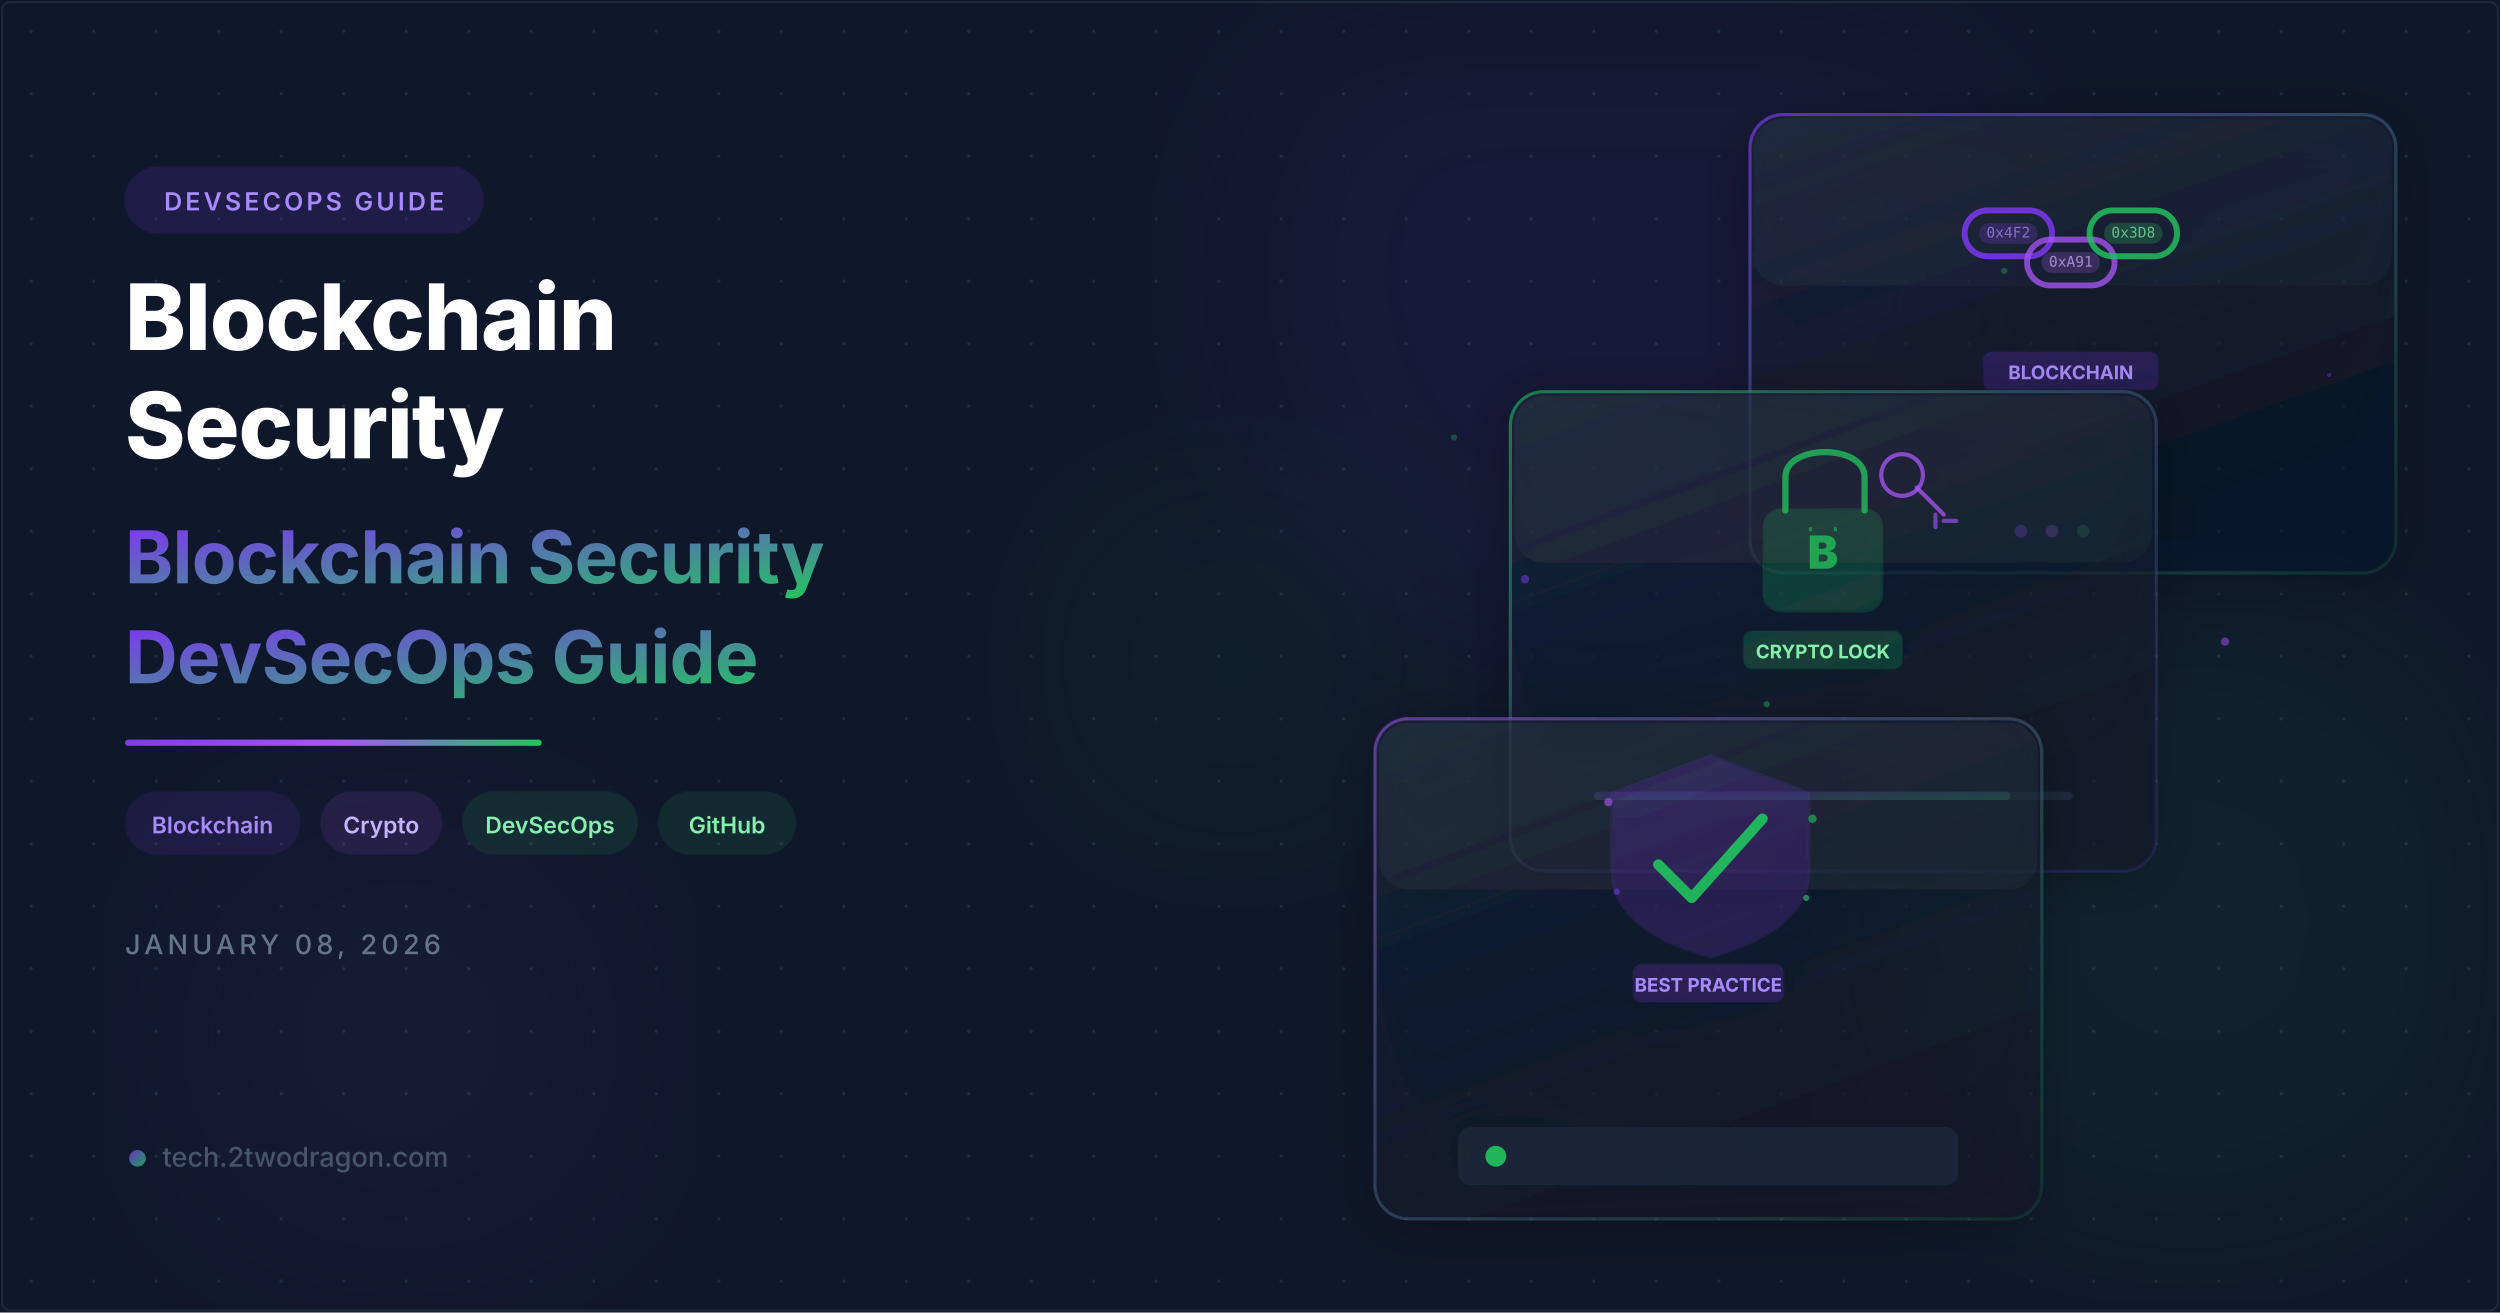
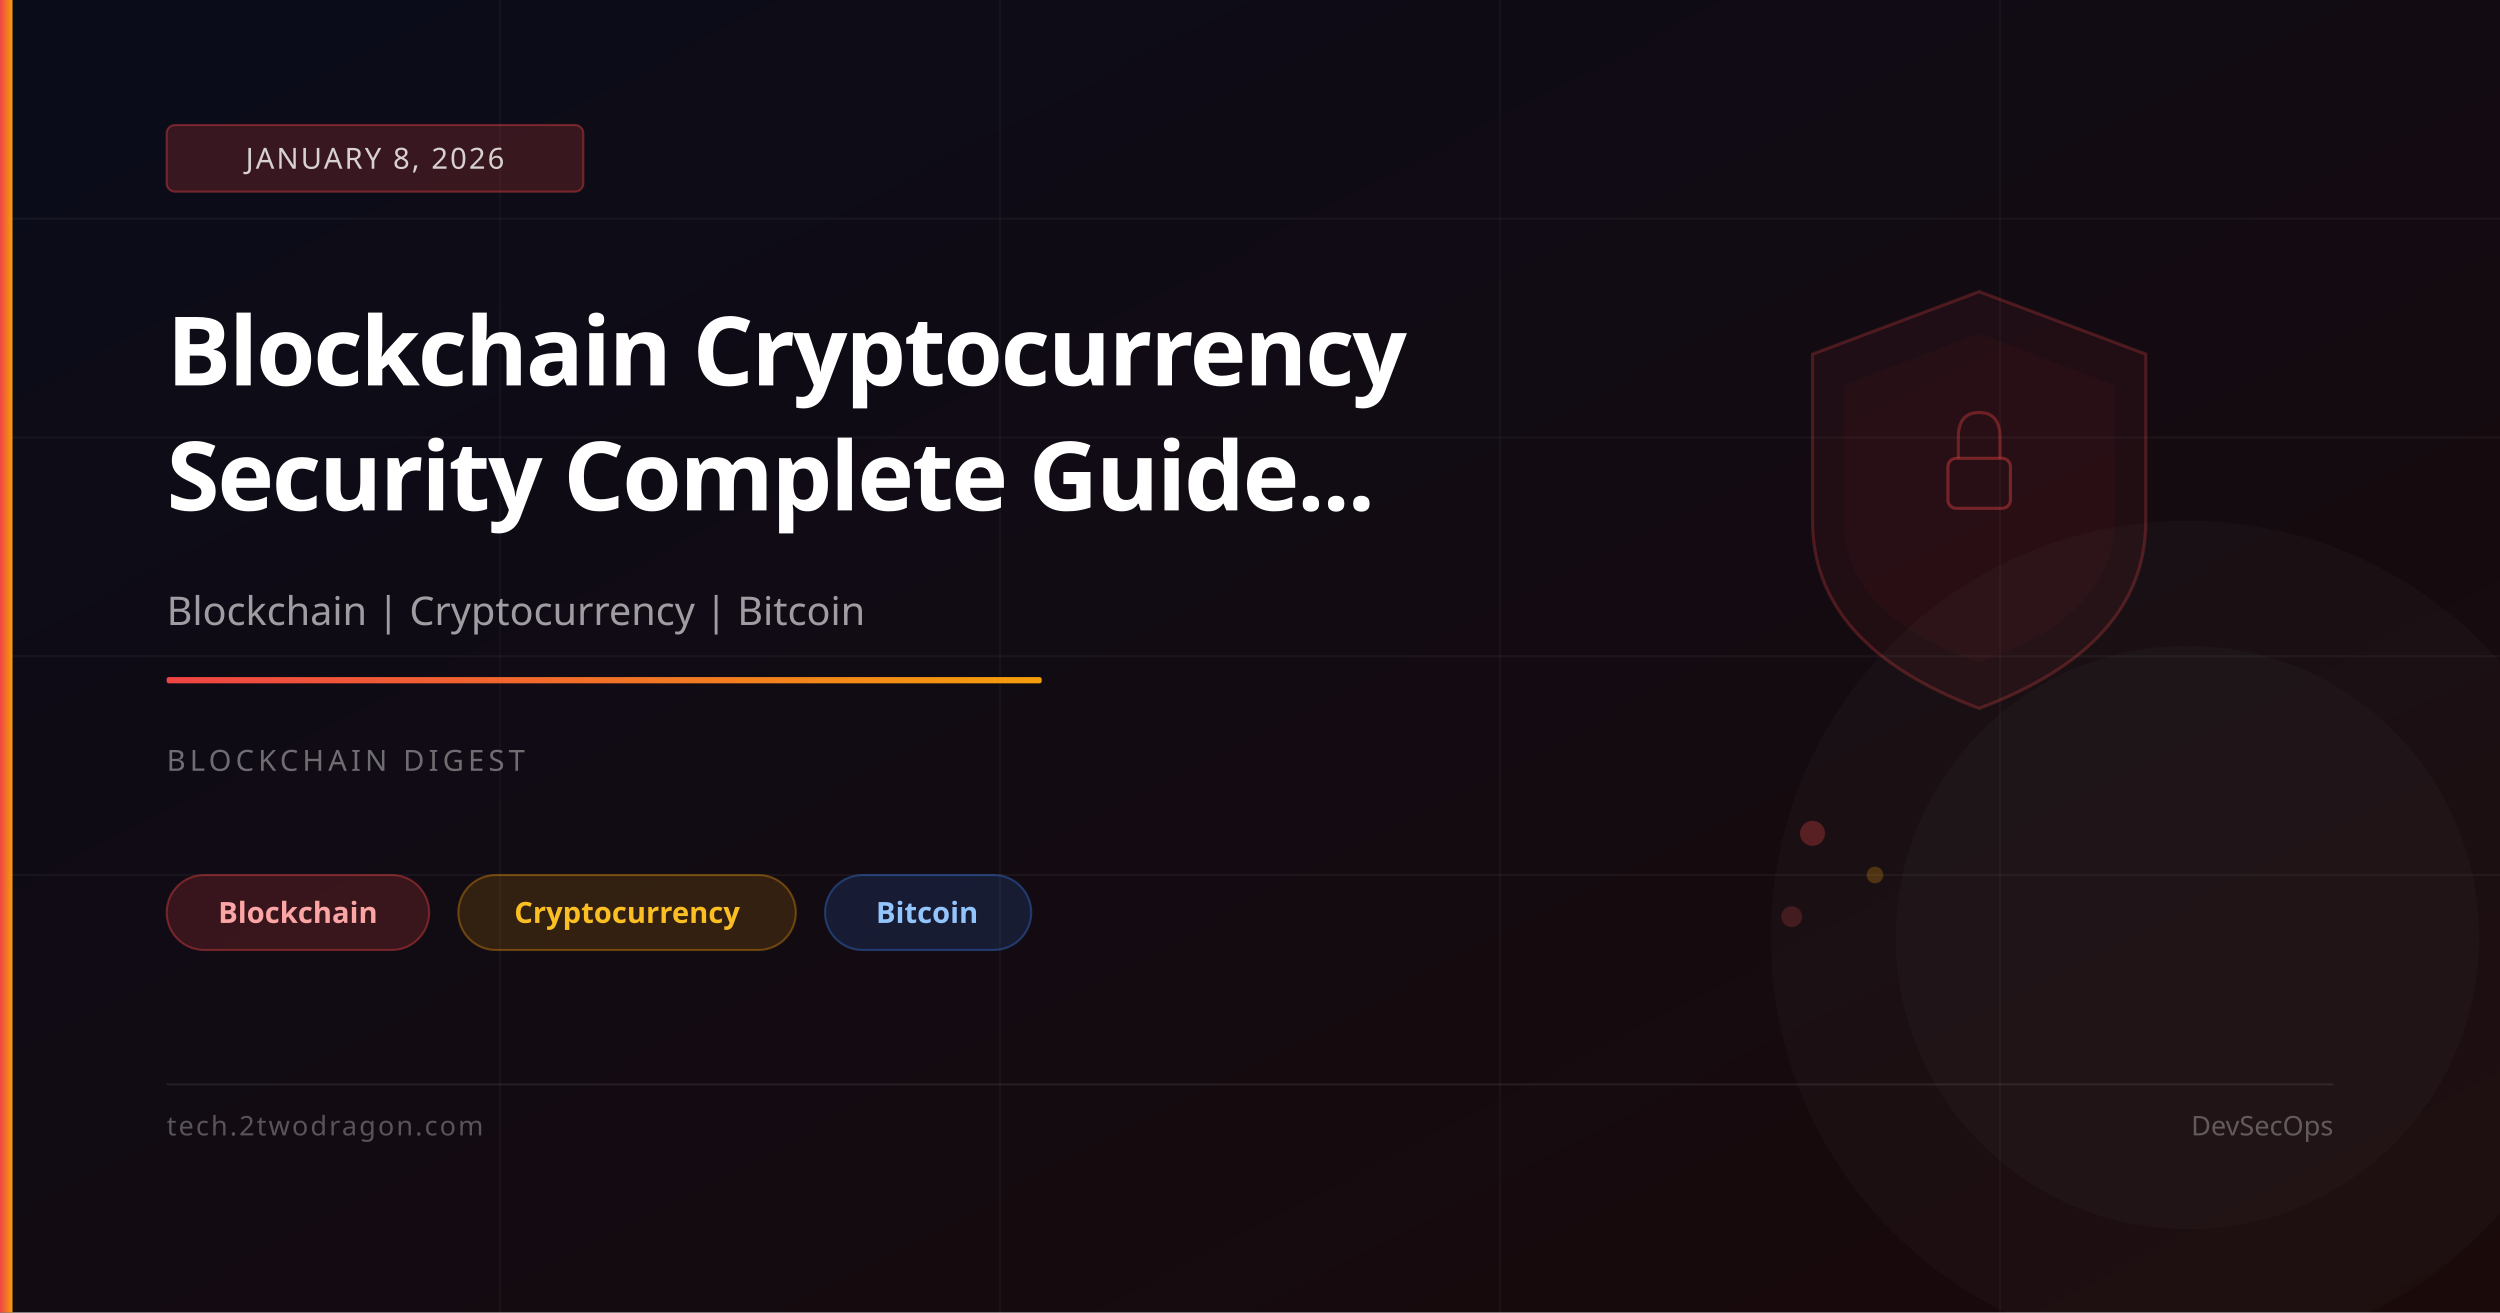
<svg xmlns="http://www.w3.org/2000/svg" viewBox="0 0 1200 630" width="1200" height="630">
  <defs>
-     <filter id="orbGlow">
-       <feGaussianBlur stdDeviation="40" />
-     </filter>
-     <filter id="cardShadow" x="-10%" y="-10%" width="130%" height="130%">
-       <feDropShadow dx="0" dy="4" stdDeviation="12" flood-color="#000" flood-opacity="0.4" />
-     </filter>
-     <linearGradient id="accentGrad" x1="0" y1="0" x2="1" y2="1">
-       <stop offset="0%" stop-color="#7c3aed" />
-       <stop offset="100%" stop-color="#22c55e" />
+     <linearGradient id="bg" x1="0%" y1="0%" x2="100%" y2="100%">
+       <stop offset="0%" stop-color="#0a0c1a" />
+       <stop offset="100%" stop-color="#1a0a0a" />
    </linearGradient>
-     <linearGradient id="accentLine" x1="0" y1="0" x2="1" y2="0">
-       <stop offset="0%" stop-color="#7c3aed" />
-       <stop offset="50%" stop-color="#a855f7" />
-       <stop offset="100%" stop-color="#22c55e" />
-     </linearGradient>
-     <linearGradient id="cardBorder1" x1="0" y1="0" x2="1" y2="1">
-       <stop offset="0%" stop-color="#7c3aed" stop-opacity="0.65" />
-       <stop offset="100%" stop-color="#22c55e" stop-opacity="0.1" />
-     </linearGradient>
-     <linearGradient id="cardBorder2" x1="0" y1="0" x2="1" y2="1">
-       <stop offset="0%" stop-color="#22c55e" stop-opacity="0.55" />
-       <stop offset="100%" stop-color="#7c3aed" stop-opacity="0.12" />
-     </linearGradient>
-     <linearGradient id="cardBorder3" x1="0" y1="0" x2="1" y2="1">
-       <stop offset="0%" stop-color="#a855f7" stop-opacity="0.5" />
-       <stop offset="100%" stop-color="#22c55e" stop-opacity="0.1" />
-     </linearGradient>
-     <linearGradient id="cardFill1" x1="0" y1="0" x2="0.5" y2="1">
-       <stop offset="0%" stop-color="#1e293b" stop-opacity="0.7" />
-       <stop offset="100%" stop-color="#0f172a" stop-opacity="0.5" />
-     </linearGradient>
-     <linearGradient id="cardFill2" x1="0" y1="0" x2="0.5" y2="1">
-       <stop offset="0%" stop-color="#1e293b" stop-opacity="0.65" />
-       <stop offset="100%" stop-color="#0f172a" stop-opacity="0.45" />
-     </linearGradient>
-     <pattern id="dots" x="0" y="0" width="30" height="30" patternUnits="userSpaceOnUse">
-       <circle cx="15" cy="15" r="0.8" fill="#334155" opacity="0.5" />
-     </pattern>
-     <linearGradient id="purpleGrad" x1="0" y1="0" x2="0" y2="1">
-       <stop offset="0%" stop-color="#7c3aed" />
-       <stop offset="100%" stop-color="#6d28d9" />
-     </linearGradient>
-     <linearGradient id="greenGrad" x1="0" y1="0" x2="0" y2="1">
-       <stop offset="0%" stop-color="#22c55e" />
-       <stop offset="100%" stop-color="#16a34a" />
+     <linearGradient id="accent" x1="0%" y1="0%" x2="100%" y2="0%">
+       <stop offset="0%" stop-color="#ef4444" />
+       <stop offset="100%" stop-color="#f59e0b" />
    </linearGradient>
  </defs>
-   <rect width="1200" height="630" fill="#0f172a" />
-   <rect width="1200" height="630" fill="url(#dots)" />
-   <circle cx="775" cy="132" r="185" fill="#7c3aed" opacity="0.07" filter="url(#orbGlow)" />
-   <circle cx="1052" cy="442" r="152" fill="#22c55e" opacity="0.06" filter="url(#orbGlow)" />
-   <circle cx="192" cy="498" r="118" fill="#a855f7" opacity="0.05" filter="url(#orbGlow)" />
-   <circle cx="592" cy="318" r="98" fill="#22c55e" opacity="0.04" filter="url(#orbGlow)" />
-   <g transform="translate(840, 55)" filter="url(#cardShadow)">
-     <rect width="310" height="220" rx="16" fill="url(#cardFill2)" stroke="url(#cardBorder1)" stroke-width="1.5" />
-     <rect x="2" y="2" width="306" height="80" rx="14" fill="white" opacity="0.03" />
-     <g transform="translate(98, 18)">
-       <rect x="5" y="28" width="42" height="22" rx="11" fill="none" stroke="#7c3aed" stroke-width="2.8" stroke-opacity="0.85" />
-       <rect x="12" y="34" width="28" height="10" rx="5" fill="#7c3aed" opacity="0.2" />
-       <rect x="35" y="42" width="42" height="22" rx="11" fill="none" stroke="#a855f7" stroke-width="2.8" stroke-opacity="0.75" />
-       <rect x="42" y="48" width="28" height="10" rx="5" fill="#a855f7" opacity="0.2" />
-       <rect x="65" y="28" width="42" height="22" rx="11" fill="none" stroke="#22c55e" stroke-width="2.8" stroke-opacity="0.8" />
-       <rect x="72" y="34" width="28" height="10" rx="5" fill="#22c55e" opacity="0.2" />
-       <text x="26" y="41" text-anchor="middle" fill="#a78bfa" font-family="monospace" font-size="7" opacity="0.7">0x4F2</text>
-       <text x="56" y="55" text-anchor="middle" fill="#c4b5fd" font-family="monospace" font-size="7" opacity="0.7">0xA91</text>
-       <text x="86" y="41" text-anchor="middle" fill="#86efac" font-family="monospace" font-size="7" opacity="0.7">0x3D8</text>
-       <rect x="14" y="96" width="84" height="18" rx="4" fill="#7c3aed" opacity="0.2" stroke="#7c3aed" stroke-width="1" stroke-opacity="0.4" />
-       <text x="56" y="109" text-anchor="middle" fill="#a78bfa" font-family="Inter,system-ui,sans-serif" font-size="9" font-weight="700">BLOCKCHAIN</text>
-     </g>
-     <circle cx="130" cy="200" r="3" fill="#7c3aed" opacity="0.8" />
-     <circle cx="145" cy="200" r="3" fill="#a855f7" opacity="0.6" />
-     <circle cx="160" cy="200" r="3" fill="#22c55e" opacity="0.4" />
-   </g>
-   <g transform="translate(725, 188)" filter="url(#cardShadow)">
-     <rect width="310" height="230" rx="16" fill="url(#cardFill1)" stroke="url(#cardBorder2)" stroke-width="1.5" />
-     <rect x="2" y="2" width="306" height="80" rx="14" fill="white" opacity="0.03" />
-     <g transform="translate(100, 15)">
-       <rect x="22" y="42" width="56" height="48" rx="8" fill="#22c55e" opacity="0.18" stroke="#22c55e" stroke-width="2" stroke-opacity="0.8" />
-       <path d="M32 42 L32 26 C32 10 70 10 70 26 L70 42" fill="none" stroke="#22c55e" stroke-width="3" stroke-opacity="0.75" stroke-linecap="round" />
-       <text x="50" y="70" text-anchor="middle" fill="#22c55e" font-family="Inter,system-ui,sans-serif" font-size="22" font-weight="900" opacity="0.75">B</text>
-       <line x1="44" y1="50" x2="44" y2="52" stroke="#22c55e" stroke-width="1.5" opacity="0.5" />
-       <line x1="56" y1="50" x2="56" y2="52" stroke="#22c55e" stroke-width="1.5" opacity="0.5" />
-       <circle cx="88" cy="25" r="10" fill="none" stroke="#a855f7" stroke-width="2" stroke-opacity="0.75" />
-       <line x1="95" y1="31" x2="108" y2="44" stroke="#a855f7" stroke-width="2" stroke-opacity="0.75" stroke-linecap="round" />
-       <line x1="104" y1="44" x2="104" y2="50" stroke="#a855f7" stroke-width="2" stroke-opacity="0.6" stroke-linecap="round" />
-       <line x1="108" y1="47" x2="114" y2="47" stroke="#a855f7" stroke-width="2" stroke-opacity="0.6" stroke-linecap="round" />
-       <rect x="12" y="100" width="76" height="18" rx="4" fill="#22c55e" opacity="0.2" stroke="#22c55e" stroke-width="1" stroke-opacity="0.4" />
-       <text x="50" y="113" text-anchor="middle" fill="#86efac" font-family="Inter,system-ui,sans-serif" font-size="9" font-weight="700">CRYPTO LOCK</text>
-     </g>
-     <rect x="40" y="192" width="230" height="4" rx="2" fill="#1e293b" />
-     <rect x="40" y="192" width="200" height="4" rx="2" fill="url(#accentGrad)" opacity="0.7" />
-   </g>
-   <g transform="translate(660, 345)" filter="url(#cardShadow)">
-     <rect width="320" height="240" rx="16" fill="url(#cardFill1)" stroke="url(#cardBorder3)" stroke-width="1.5" />
-     <rect x="2" y="2" width="316" height="80" rx="14" fill="white" opacity="0.03" />
-     <g transform="translate(108, 18)">
-       <path d="M53 0 L100 18 L100 55 C100 78 75 90 53 96 C31 90 6 78 6 55 L6 18 Z" fill="url(#purpleGrad)" opacity="0.18" stroke="#7c3aed" stroke-width="2" stroke-opacity="0.75" />
-       <path d="M28 52 L44 68 L78 30" fill="none" stroke="#22c55e" stroke-width="5" stroke-linecap="round" stroke-linejoin="round" opacity="0.88" />
-       <circle cx="4" cy="22" r="2" fill="#a855f7" opacity="0.6" />
-       <circle cx="102" cy="30" r="2" fill="#22c55e" opacity="0.6" />
-       <circle cx="8" cy="65" r="1.5" fill="#7c3aed" opacity="0.5" />
-       <circle cx="99" cy="68" r="1.5" fill="#4ade80" opacity="0.5" />
-       <rect x="16" y="100" width="72" height="18" rx="4" fill="#7c3aed" opacity="0.2" stroke="#7c3aed" stroke-width="1" stroke-opacity="0.4" />
-       <text x="52" y="113" text-anchor="middle" fill="#a78bfa" font-family="Inter,system-ui,sans-serif" font-size="9" font-weight="700">BEST PRACTICE</text>
-     </g>
-     <g transform="translate(40, 196)">
-       <rect width="240" height="28" rx="6" fill="#1e293b" opacity="0.8" />
-       <circle cx="18" cy="14" r="5" fill="#22c55e" opacity="0.9">
-         <animate attributeName="opacity" values="0.9;0.4;0.9" dur="2.2s" repeatCount="indefinite" />
-       </circle>
-     </g>
-   </g>
-   <circle cx="732" cy="278" r="2" fill="#7c3aed" opacity="0.5">
-     <animate attributeName="cy" values="278;268;278" dur="3s" repeatCount="indefinite" />
-   </circle>
-   <circle cx="848" cy="338" r="1.5" fill="#22c55e" opacity="0.4">
-     <animate attributeName="cy" values="338;328;338" dur="2.5s" repeatCount="indefinite" />
-   </circle>
-   <circle cx="1068" cy="308" r="2" fill="#a855f7" opacity="0.5">
-     <animate attributeName="cy" values="308;298;308" dur="3.5s" repeatCount="indefinite" />
-   </circle>
-   <circle cx="698" cy="210" r="1.5" fill="#22c55e" opacity="0.3">
-     <animate attributeName="cy" values="210;202;210" dur="2.8s" repeatCount="indefinite" />
-   </circle>
-   <circle cx="1118" cy="180" r="1" fill="#7c3aed" opacity="0.4">
-     <animate attributeName="cy" values="180;172;180" dur="2s" repeatCount="indefinite" />
-   </circle>
-   <circle cx="962" cy="130" r="1.5" fill="#22c55e" opacity="0.35">
-     <animate attributeName="cx" values="962;970;962" dur="4s" repeatCount="indefinite" />
-   </circle>
-   <g transform="translate(60, 80)">
-     <rect width="172" height="32" rx="16" fill="#7c3aed" opacity="0.15" stroke="#7c3aed" stroke-width="1" stroke-opacity="0.4" />
-     <text x="86" y="21" text-anchor="middle" fill="#a78bfa" font-family="Inter,system-ui,sans-serif" font-size="12" font-weight="600" letter-spacing="1.5">DEVSECOPS GUIDE</text>
-   </g>
-   <text x="60" y="168" fill="white" font-family="Inter,system-ui,sans-serif" font-size="44" font-weight="800" letter-spacing="-0.5">Blockchain</text>
-   <text x="60" y="220" fill="white" font-family="Inter,system-ui,sans-serif" font-size="44" font-weight="800" letter-spacing="-0.5">Security</text>
-   <text x="60" y="280" fill="url(#accentGrad)" font-family="Inter,system-ui,sans-serif" font-size="35" font-weight="700" letter-spacing="-0.3">Blockchain Security</text>
-   <text x="60" y="328" fill="url(#accentGrad)" font-family="Inter,system-ui,sans-serif" font-size="35" font-weight="700" letter-spacing="-0.3">DevSecOps Guide</text>
-   <rect x="60" y="355" width="200" height="3" rx="1.5" fill="url(#accentLine)" />
-   <g transform="translate(60, 380)">
-     <rect width="84" height="30" rx="15" fill="#7c3aed" opacity="0.12" stroke="#7c3aed" stroke-width="0.8" stroke-opacity="0.35" />
-     <text x="42" y="20" text-anchor="middle" fill="#a78bfa" font-family="Inter,system-ui,sans-serif" font-size="11" font-weight="600">Blockchain</text>
-     <g transform="translate(94, 0)">
-       <rect width="58" height="30" rx="15" fill="#a855f7" opacity="0.12" stroke="#a855f7" stroke-width="0.8" stroke-opacity="0.35" />
-       <text x="29" y="20" text-anchor="middle" fill="#c4b5fd" font-family="Inter,system-ui,sans-serif" font-size="11" font-weight="600">Crypto</text>
-     </g>
-     <g transform="translate(162, 0)">
-       <rect width="84" height="30" rx="15" fill="#22c55e" opacity="0.12" stroke="#22c55e" stroke-width="0.8" stroke-opacity="0.35" />
-       <text x="42" y="20" text-anchor="middle" fill="#86efac" font-family="Inter,system-ui,sans-serif" font-size="11" font-weight="600">DevSecOps</text>
-     </g>
-     <g transform="translate(256, 0)">
-       <rect width="66" height="30" rx="15" fill="#22c55e" opacity="0.12" stroke="#22c55e" stroke-width="0.8" stroke-opacity="0.35" />
-       <text x="33" y="20" text-anchor="middle" fill="#86efac" font-family="Inter,system-ui,sans-serif" font-size="11" font-weight="600">GitHub</text>
-     </g>
-   </g>
-   <text x="60" y="458" fill="#64748b" font-family="Inter,system-ui,sans-serif" font-size="13" font-weight="500" letter-spacing="2">JANUARY 08, 2026</text>
-   <g transform="translate(60, 560)">
-     <circle cx="6" cy="-4" r="4" fill="url(#accentGrad)" opacity="0.8" />
-     <text x="18" y="0" fill="#475569" font-family="Inter,system-ui,sans-serif" font-size="13" font-weight="500">tech.2twodragon.com</text>
-   </g>
-   <rect x="1" y="1" width="1198" height="628" rx="4" fill="none" stroke="#1e293b" stroke-width="1" />
+   <rect width="1200" height="630" fill="url(#bg)" />
+   <line x1="0" y1="105" x2="1200" y2="105" stroke="rgba(255,255,255,0.04)" stroke-width="1" />
+   <line x1="0" y1="210" x2="1200" y2="210" stroke="rgba(255,255,255,0.04)" stroke-width="1" />
+   <line x1="0" y1="315" x2="1200" y2="315" stroke="rgba(255,255,255,0.04)" stroke-width="1" />
+   <line x1="0" y1="420" x2="1200" y2="420" stroke="rgba(255,255,255,0.04)" stroke-width="1" />
+   <line x1="240" y1="0" x2="240" y2="630" stroke="rgba(255,255,255,0.03)" stroke-width="1" />
+   <line x1="480" y1="0" x2="480" y2="630" stroke="rgba(255,255,255,0.03)" stroke-width="1" />
+   <line x1="720" y1="0" x2="720" y2="630" stroke="rgba(255,255,255,0.03)" stroke-width="1" />
+   <line x1="960" y1="0" x2="960" y2="630" stroke="rgba(255,255,255,0.03)" stroke-width="1" />
+   <path d="M950,140 L1030,170 L1030,250 Q1030,310 950,340 Q870,310 870,250 L870,170 Z" fill="rgba(239,68,68,0.06)" stroke="rgba(239,68,68,0.25)" stroke-width="1.5" />
+   <path d="M950,160 L1015,185 L1015,250 Q1015,295 950,318 Q885,295 885,250 L885,185 Z" fill="rgba(239,68,68,0.04)" />
+   <rect x="935" y="220" width="30" height="24" rx="4" fill="none" stroke="rgba(239,68,68,0.4)" stroke-width="1.5" />
+   <path d="M940,220 L940,210 Q940,198 950,198 Q960,198 960,210 L960,220" fill="none" stroke="rgba(239,68,68,0.35)" stroke-width="1.5" />
+   <circle cx="870" cy="400" r="6" fill="rgba(239,68,68,0.3)" />
+   <circle cx="900" cy="420" r="4" fill="rgba(245,158,11,0.25)" />
+   <circle cx="860" cy="440" r="5" fill="rgba(239,68,68,0.2)" />
+   <circle cx="1050" cy="450" r="200" fill="rgba(255,255,255,0.02)" />
+   <circle cx="1050" cy="450" r="140" fill="rgba(255,255,255,0.02)" />
+   <rect x="0" y="0" width="6" height="630" fill="url(#accent)" />
+   <rect x="80" y="60" width="200" height="32" rx="4" fill="rgba(239,68,68,0.2)" stroke="rgba(239,68,68,0.4)" stroke-width="1" />
+   <text x="180" y="81" font-family="system-ui,sans-serif" font-size="14" fill="rgba(255,255,255,0.8)" text-anchor="middle" letter-spacing="1">JANUARY 8, 2026</text>
+   <text x="80" y="185" font-family="system-ui,sans-serif" font-size="46" font-weight="700" fill="white" letter-spacing="-1">Blockchain Cryptocurrency</text>
+   <text x="80" y="245" font-family="system-ui,sans-serif" font-size="46" font-weight="700" fill="white" letter-spacing="-1">Security Complete Guide...</text>
+   <text x="80" y="300" font-family="system-ui,sans-serif" font-size="19" fill="rgba(255,255,255,0.6)">Blockchain | Cryptocurrency | Bitcoin</text>
+   <rect x="80" y="325" width="420" height="3" rx="1" fill="url(#accent)" />
+   <text x="80" y="370" font-family="system-ui,sans-serif" font-size="14" fill="rgba(255,255,255,0.4)" letter-spacing="2">BLOCKCHAIN DIGEST</text>
+   <rect x="80" y="420" width="126" height="36" rx="18" fill="rgba(239,68,68,0.18)" stroke="rgba(239,68,68,0.4)" stroke-width="1" />
+   <text x="143" y="443" font-family="system-ui,sans-serif" font-size="14" fill="#fca5a5" text-anchor="middle" font-weight="600">Blockchain</text>
+   <rect x="220" y="420" width="162" height="36" rx="18" fill="rgba(245,158,11,0.15)" stroke="rgba(245,158,11,0.35)" stroke-width="1" />
+   <text x="301" y="443" font-family="system-ui,sans-serif" font-size="14" fill="#fbbf24" text-anchor="middle" font-weight="600">Cryptocurrency</text>
+   <rect x="396" y="420" width="99" height="36" rx="18" fill="rgba(59,130,246,0.15)" stroke="rgba(59,130,246,0.35)" stroke-width="1" />
+   <text x="445" y="443" font-family="system-ui,sans-serif" font-size="14" fill="#93c5fd" text-anchor="middle" font-weight="600">Bitcoin</text>
+   <rect x="80" y="520" width="1040" height="1" fill="rgba(255,255,255,0.08)" />
+   <text x="80" y="545" font-family="system-ui,sans-serif" font-size="13" fill="rgba(255,255,255,0.3)" letter-spacing="1">tech.2twodragon.com</text>
+   <text x="1120" y="545" font-family="system-ui,sans-serif" font-size="13" fill="rgba(255,255,255,0.3)" text-anchor="end">DevSecOps</text>
</svg>
